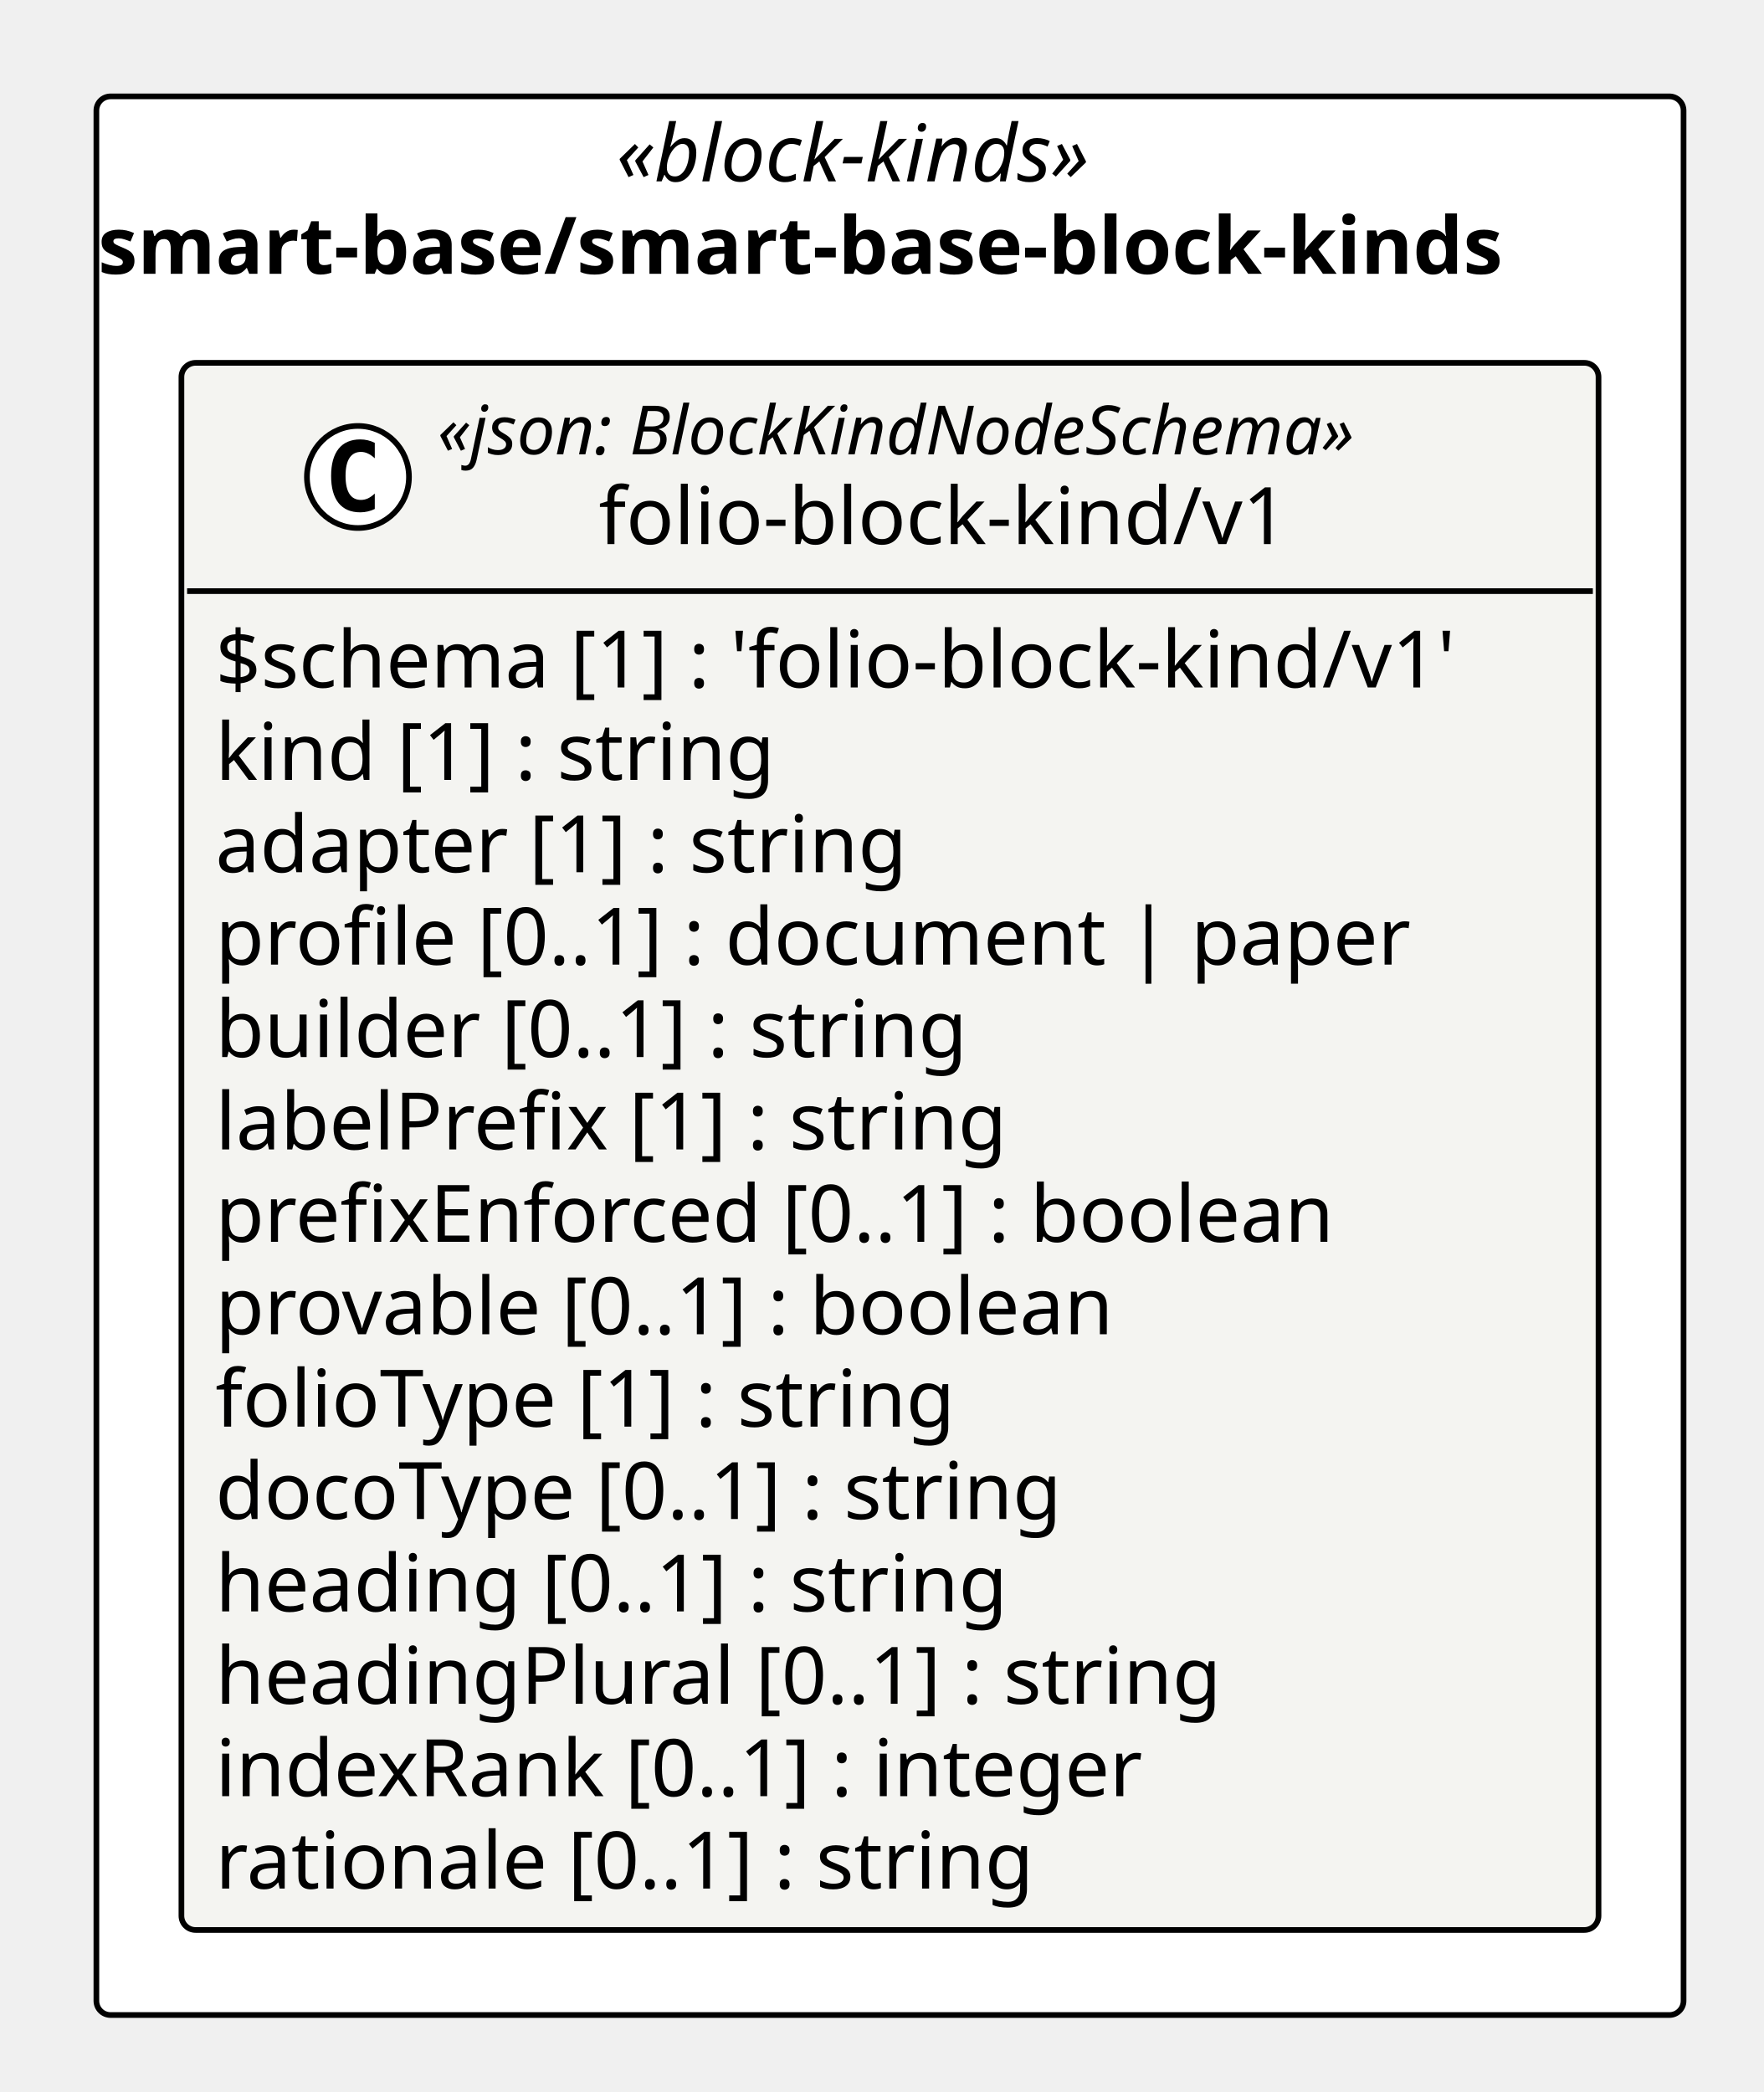
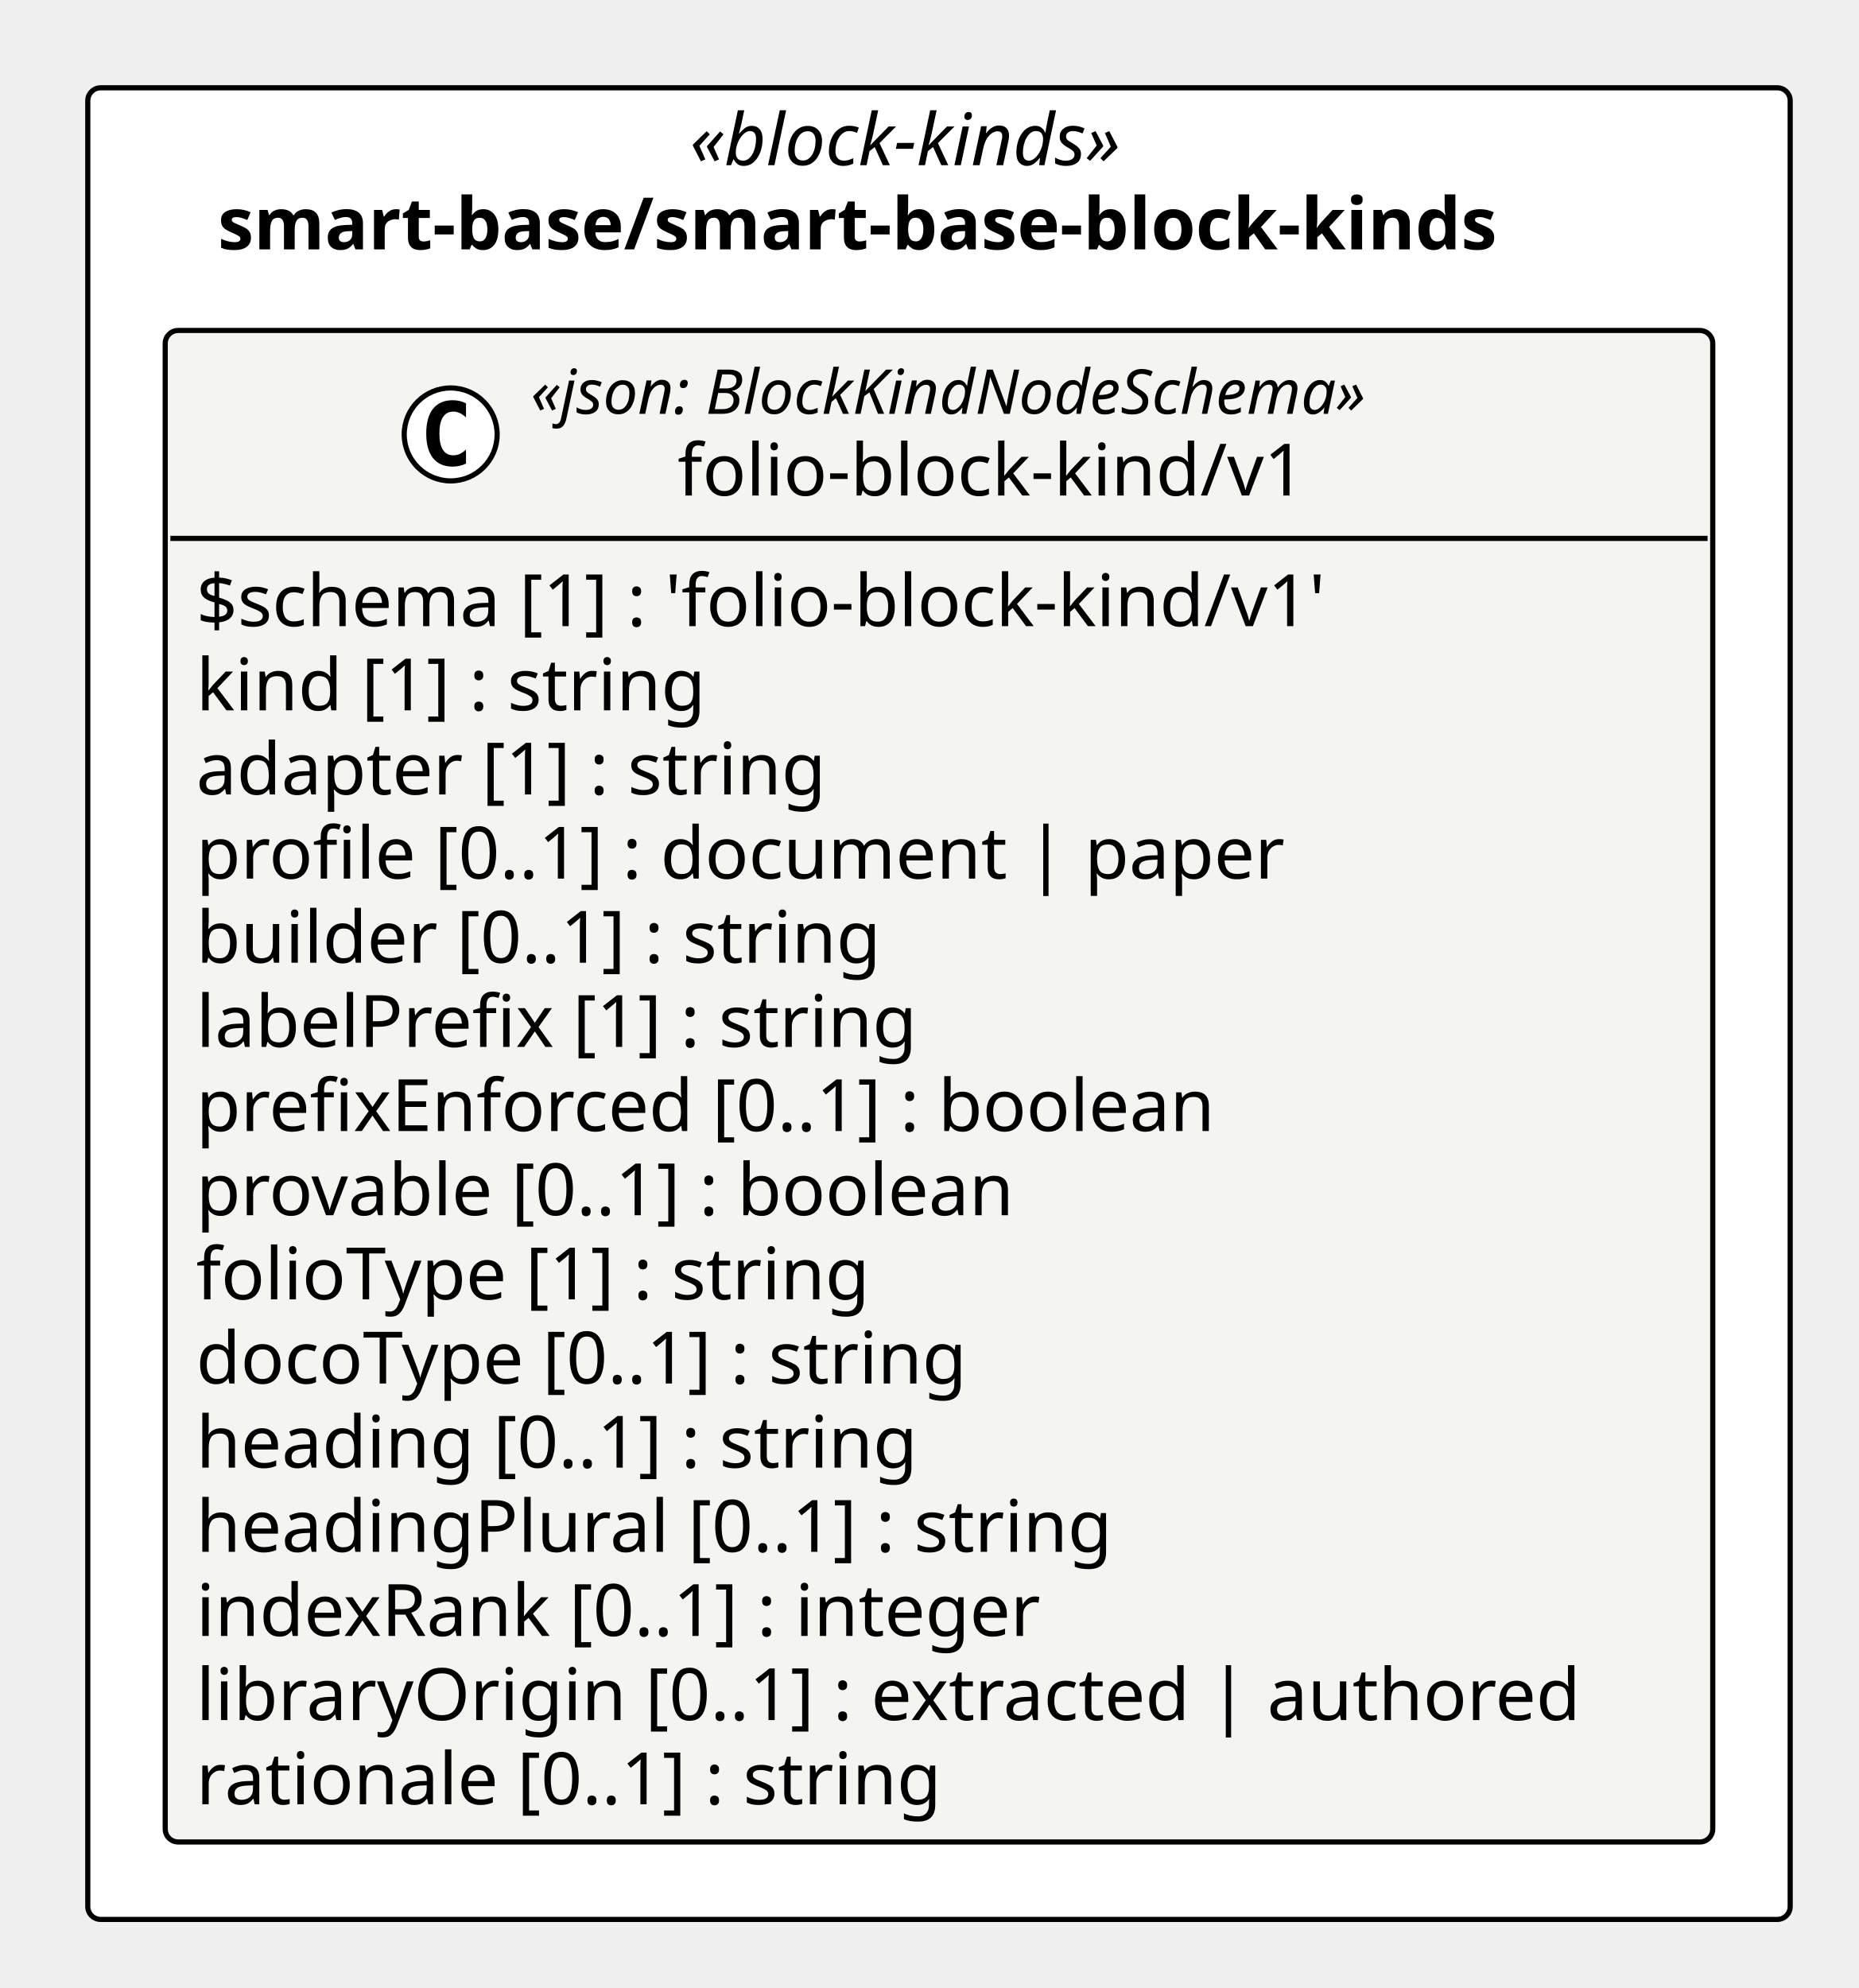
- <svg xmlns="http://www.w3.org/2000/svg" version="1.1" data-diagram-type="CLASS" style="width:311px;height:369px;background:#FFFFFF;" width="311px" height="369px" viewBox="0 0 311 369" zoomAndPan="magnify" preserveAspectRatio="none" contentStyleType="text/css">
+ <svg xmlns="http://www.w3.org/2000/svg" version="1.1" data-diagram-type="CLASS" style="width:360px;height:385px;background:#FFFFFF;" width="360px" height="385px" viewBox="0 0 360 385" zoomAndPan="magnify" preserveAspectRatio="none" contentStyleType="text/css">
  <defs />
  <g font-family="sans-serif" lengthAdjust="spacing">
-     <rect x="17" y="17" width="279.952" height="338.422" fill="#FFF" style="stroke:#000;stroke-width:1;" rx="2.5" ry="2.5" />
-     <text x="108.711" y="31.995" fill="#000" font-size="14" textLength="96.53" font-style="italic" font-family="Verdana">«block-kinds»</text>
-     <text x="17.297" y="48.292" fill="#000" font-size="14" textLength="279.357" font-weight="700" font-family="Verdana">smart-base/smart-base-block-kinds</text>
+     <rect x="17" y="17" width="329.725" height="354.719" fill="#FFF" style="stroke:#000;stroke-width:1;" rx="2.5" ry="2.5" />
+     <text x="133.597" y="31.995" fill="#000" font-size="14" textLength="96.53" font-style="italic" font-family="Verdana">«block-kinds»</text>
+     <text x="42.184" y="48.292" fill="#000" font-size="14" textLength="279.357" font-weight="700" font-family="Verdana">smart-base/smart-base-block-kinds</text>
    <g class="entity" data-qualified-name="pkg_smart_base_smart_base_block_kinds.smart_base_smart_base_block_kinds_folio_block_kind_v1_folio_block_kind_v1" id="ent0002" data-source-line="11">
-       <rect x="32" y="64" width="249.952" height="276.422" fill="#F4F4F1" style="stroke:#000;stroke-width:1;" rx="2.5" ry="2.5" />
-       <ellipse cx="63.137" cy="84.133" rx="9" ry="9" fill="#FFF" style="stroke:#000;stroke-width:1;" />
-       <path d="M66.105,89.773 Q65.527,90.07 64.887,90.211 Q64.246,90.367 63.543,90.367 Q61.043,90.367 59.715,88.727 Q58.402,87.07 58.402,83.945 Q58.402,80.82 59.715,79.164 Q61.043,77.508 63.543,77.508 Q64.246,77.508 64.887,77.664 Q65.543,77.82 66.105,78.117 L66.105,80.836 Q65.48,80.258 64.887,79.992 Q64.293,79.711 63.668,79.711 Q62.324,79.711 61.637,80.789 Q60.949,81.852 60.949,83.945 Q60.949,86.039 61.637,87.117 Q62.324,88.18 63.668,88.18 Q64.293,88.18 64.887,87.914 Q65.48,87.633 66.105,87.055 L66.105,89.773 Z " fill="#000" />
-       <text x="77.167" y="80.139" fill="#000" font-size="12" textLength="185.648" font-style="italic" font-family="Verdana">«json: BlockKindNodeSchema»</text>
-       <text x="105.614" y="95.964" fill="#000" font-size="14" textLength="128.755" font-family="Verdana">folio-block-kind/v1</text>
-       <line x1="33" y1="104.266" x2="280.952" y2="104.266" style="stroke:#000;stroke-width:1;" />
+       <rect x="32" y="64" width="299.725" height="292.719" fill="#F4F4F1" style="stroke:#000;stroke-width:1;" rx="2.5" ry="2.5" />
+       <ellipse cx="87.288" cy="84.133" rx="9" ry="9" fill="#FFF" style="stroke:#000;stroke-width:1;" />
+       <path d="M90.257,89.773 Q89.679,90.07 89.038,90.211 Q88.397,90.367 87.694,90.367 Q85.194,90.367 83.866,88.727 Q82.554,87.07 82.554,83.945 Q82.554,80.82 83.866,79.164 Q85.194,77.508 87.694,77.508 Q88.397,77.508 89.038,77.664 Q89.694,77.82 90.257,78.117 L90.257,80.836 Q89.632,80.258 89.038,79.992 Q88.444,79.711 87.819,79.711 Q86.476,79.711 85.788,80.789 Q85.101,81.852 85.101,83.945 Q85.101,86.039 85.788,87.117 Q86.476,88.18 87.819,88.18 Q88.444,88.18 89.038,87.914 Q89.632,87.633 90.257,87.055 L90.257,89.773 Z " fill="#000" />
+       <text x="102.788" y="80.139" fill="#000" font-size="12" textLength="185.648" font-style="italic" font-family="Verdana">«json: BlockKindNodeSchema»</text>
+       <text x="131.235" y="95.964" fill="#000" font-size="14" textLength="128.755" font-family="Verdana">folio-block-kind/v1</text>
+       <line x1="33" y1="104.266" x2="330.725" y2="104.266" style="stroke:#000;stroke-width:1;" />
      <text x="38" y="121.261" fill="#000" font-size="14" textLength="237.952" font-family="Verdana">$schema [1] : 'folio-block-kind/v1'</text>
      <text x="38" y="137.558" fill="#000" font-size="14" textLength="107.844" font-family="Verdana">kind [1] : string</text>
      <text x="38" y="153.854" fill="#000" font-size="14" textLength="132.877" font-family="Verdana">adapter [1] : string</text>
      <text x="38" y="170.151" fill="#000" font-size="14" textLength="225.21" font-family="Verdana">profile [0..1] : document | paper</text>
      <text x="38" y="186.448" fill="#000" font-size="14" textLength="144.689" font-family="Verdana">builder [0..1] : string</text>
      <text x="38" y="202.745" fill="#000" font-size="14" textLength="151.86" font-family="Verdana">labelPrefix [1] : string</text>
      <text x="38" y="219.042" fill="#000" font-size="14" textLength="214.204" font-family="Verdana">prefixEnforced [0..1] : boolean</text>
      <text x="38" y="235.339" fill="#000" font-size="14" textLength="173.141" font-family="Verdana">provable [0..1] : boolean</text>
      <text x="38" y="251.636" fill="#000" font-size="14" textLength="142.263" font-family="Verdana">folioType [1] : string</text>
      <text x="38" y="267.933" fill="#000" font-size="14" textLength="163.946" font-family="Verdana">docoType [0..1] : string</text>
      <text x="38" y="284.229" fill="#000" font-size="14" textLength="152.496" font-family="Verdana">heading [0..1] : string</text>
      <text x="38" y="300.526" fill="#000" font-size="14" textLength="191.926" font-family="Verdana">headingPlural [0..1] : string</text>
      <text x="38" y="316.823" fill="#000" font-size="14" textLength="179.662" font-family="Verdana">indexRank [0..1] : integer</text>
-       <text x="38" y="333.12" fill="#000" font-size="14" textLength="158.129" font-family="Verdana">rationale [0..1] : string</text>
+       <text x="38" y="333.12" fill="#000" font-size="14" textLength="287.725" font-family="Verdana">libraryOrigin [0..1] : extracted | authored</text>
+       <text x="38" y="349.417" fill="#000" font-size="14" textLength="158.129" font-family="Verdana">rationale [0..1] : string</text>
    </g>
  </g>
</svg>
